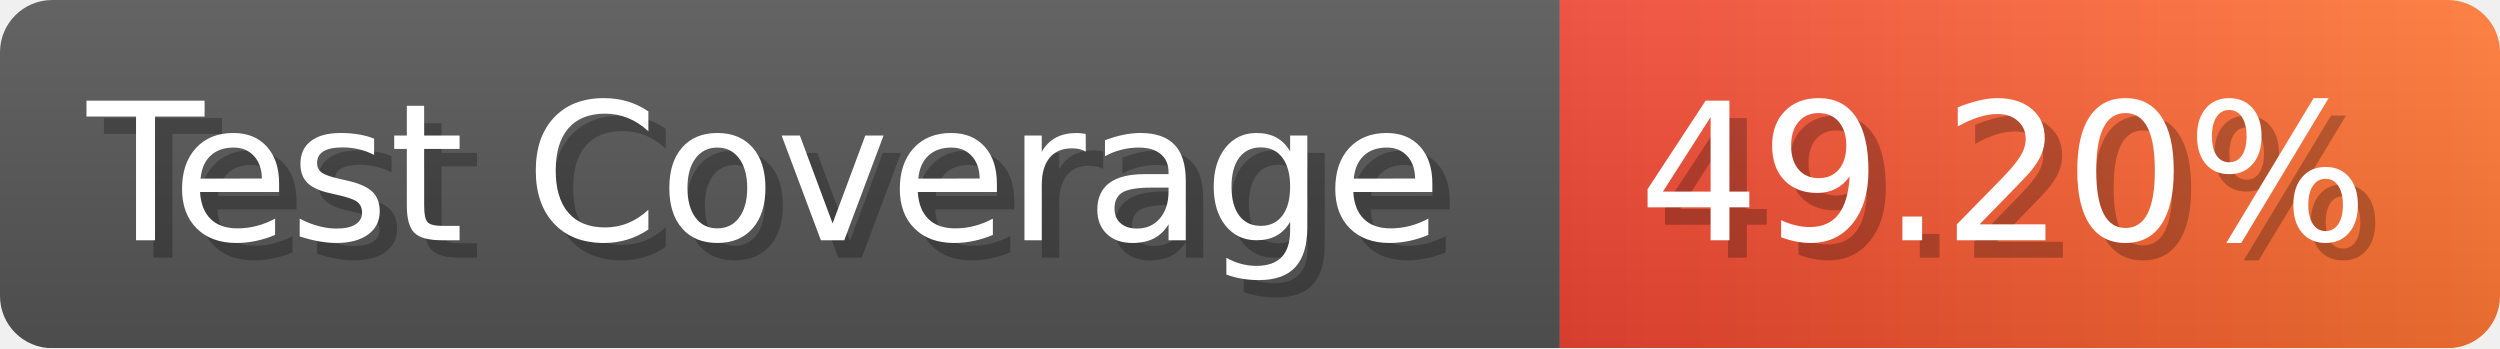
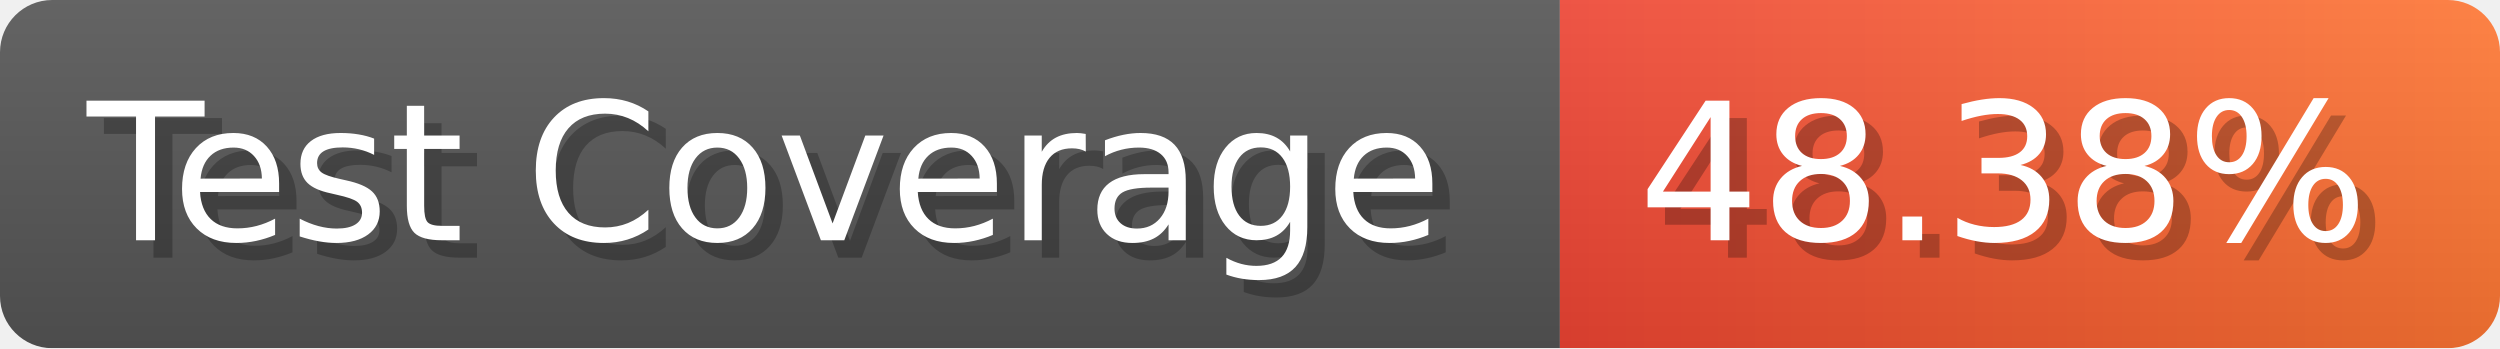
- <svg xmlns="http://www.w3.org/2000/svg" width="143.6" height="20" viewBox="0 0 1436 200" role="img" aria-label="Test Coverage: 49.20%">
+ <svg xmlns="http://www.w3.org/2000/svg" width="143.6" height="20" viewBox="0 0 1436 200" role="img" aria-label="Test Coverage: 48.38%">
  <linearGradient id="a" x2="0" y2="100%">
    <stop offset="0" stop-opacity=".1" stop-color="#EEE" />
    <stop offset="1" stop-opacity=".1" />
  </linearGradient>
  <mask id="m">
    <rect width="1436" height="200" rx="30" fill="#FFF" />
  </mask>
  <g mask="url(#m)">
    <rect width="896" height="200" fill="#555" />
    <rect width="540" height="200" fill="url(#x)" x="896" />
    <rect width="1436" height="200" fill="url(#a)" />
  </g>
  <g aria-hidden="true" fill="#fff" text-anchor="start" font-family="Verdana,DejaVu Sans,sans-serif" font-size="110">
    <text x="60" y="148" textLength="796" fill="#000" opacity="0.25">Test Coverage</text>
    <text x="50" y="138" textLength="796">Test Coverage</text>
-     <text x="951" y="148" textLength="440" fill="#000" opacity="0.25">49.20%</text>
-     <text x="941" y="138" textLength="440">49.20%</text>
+     <text x="951" y="148" textLength="440" fill="#000" opacity="0.25">48.38%</text>
+     <text x="941" y="138" textLength="440">48.38%</text>
  </g>
  <linearGradient id="x" x1="0%" y1="0%" x2="100%" y2="0%">
    <stop offset="0%" style="stop-color:#E43" />
    <stop offset="100%" style="stop-color:#F73" />
  </linearGradient>
</svg>
